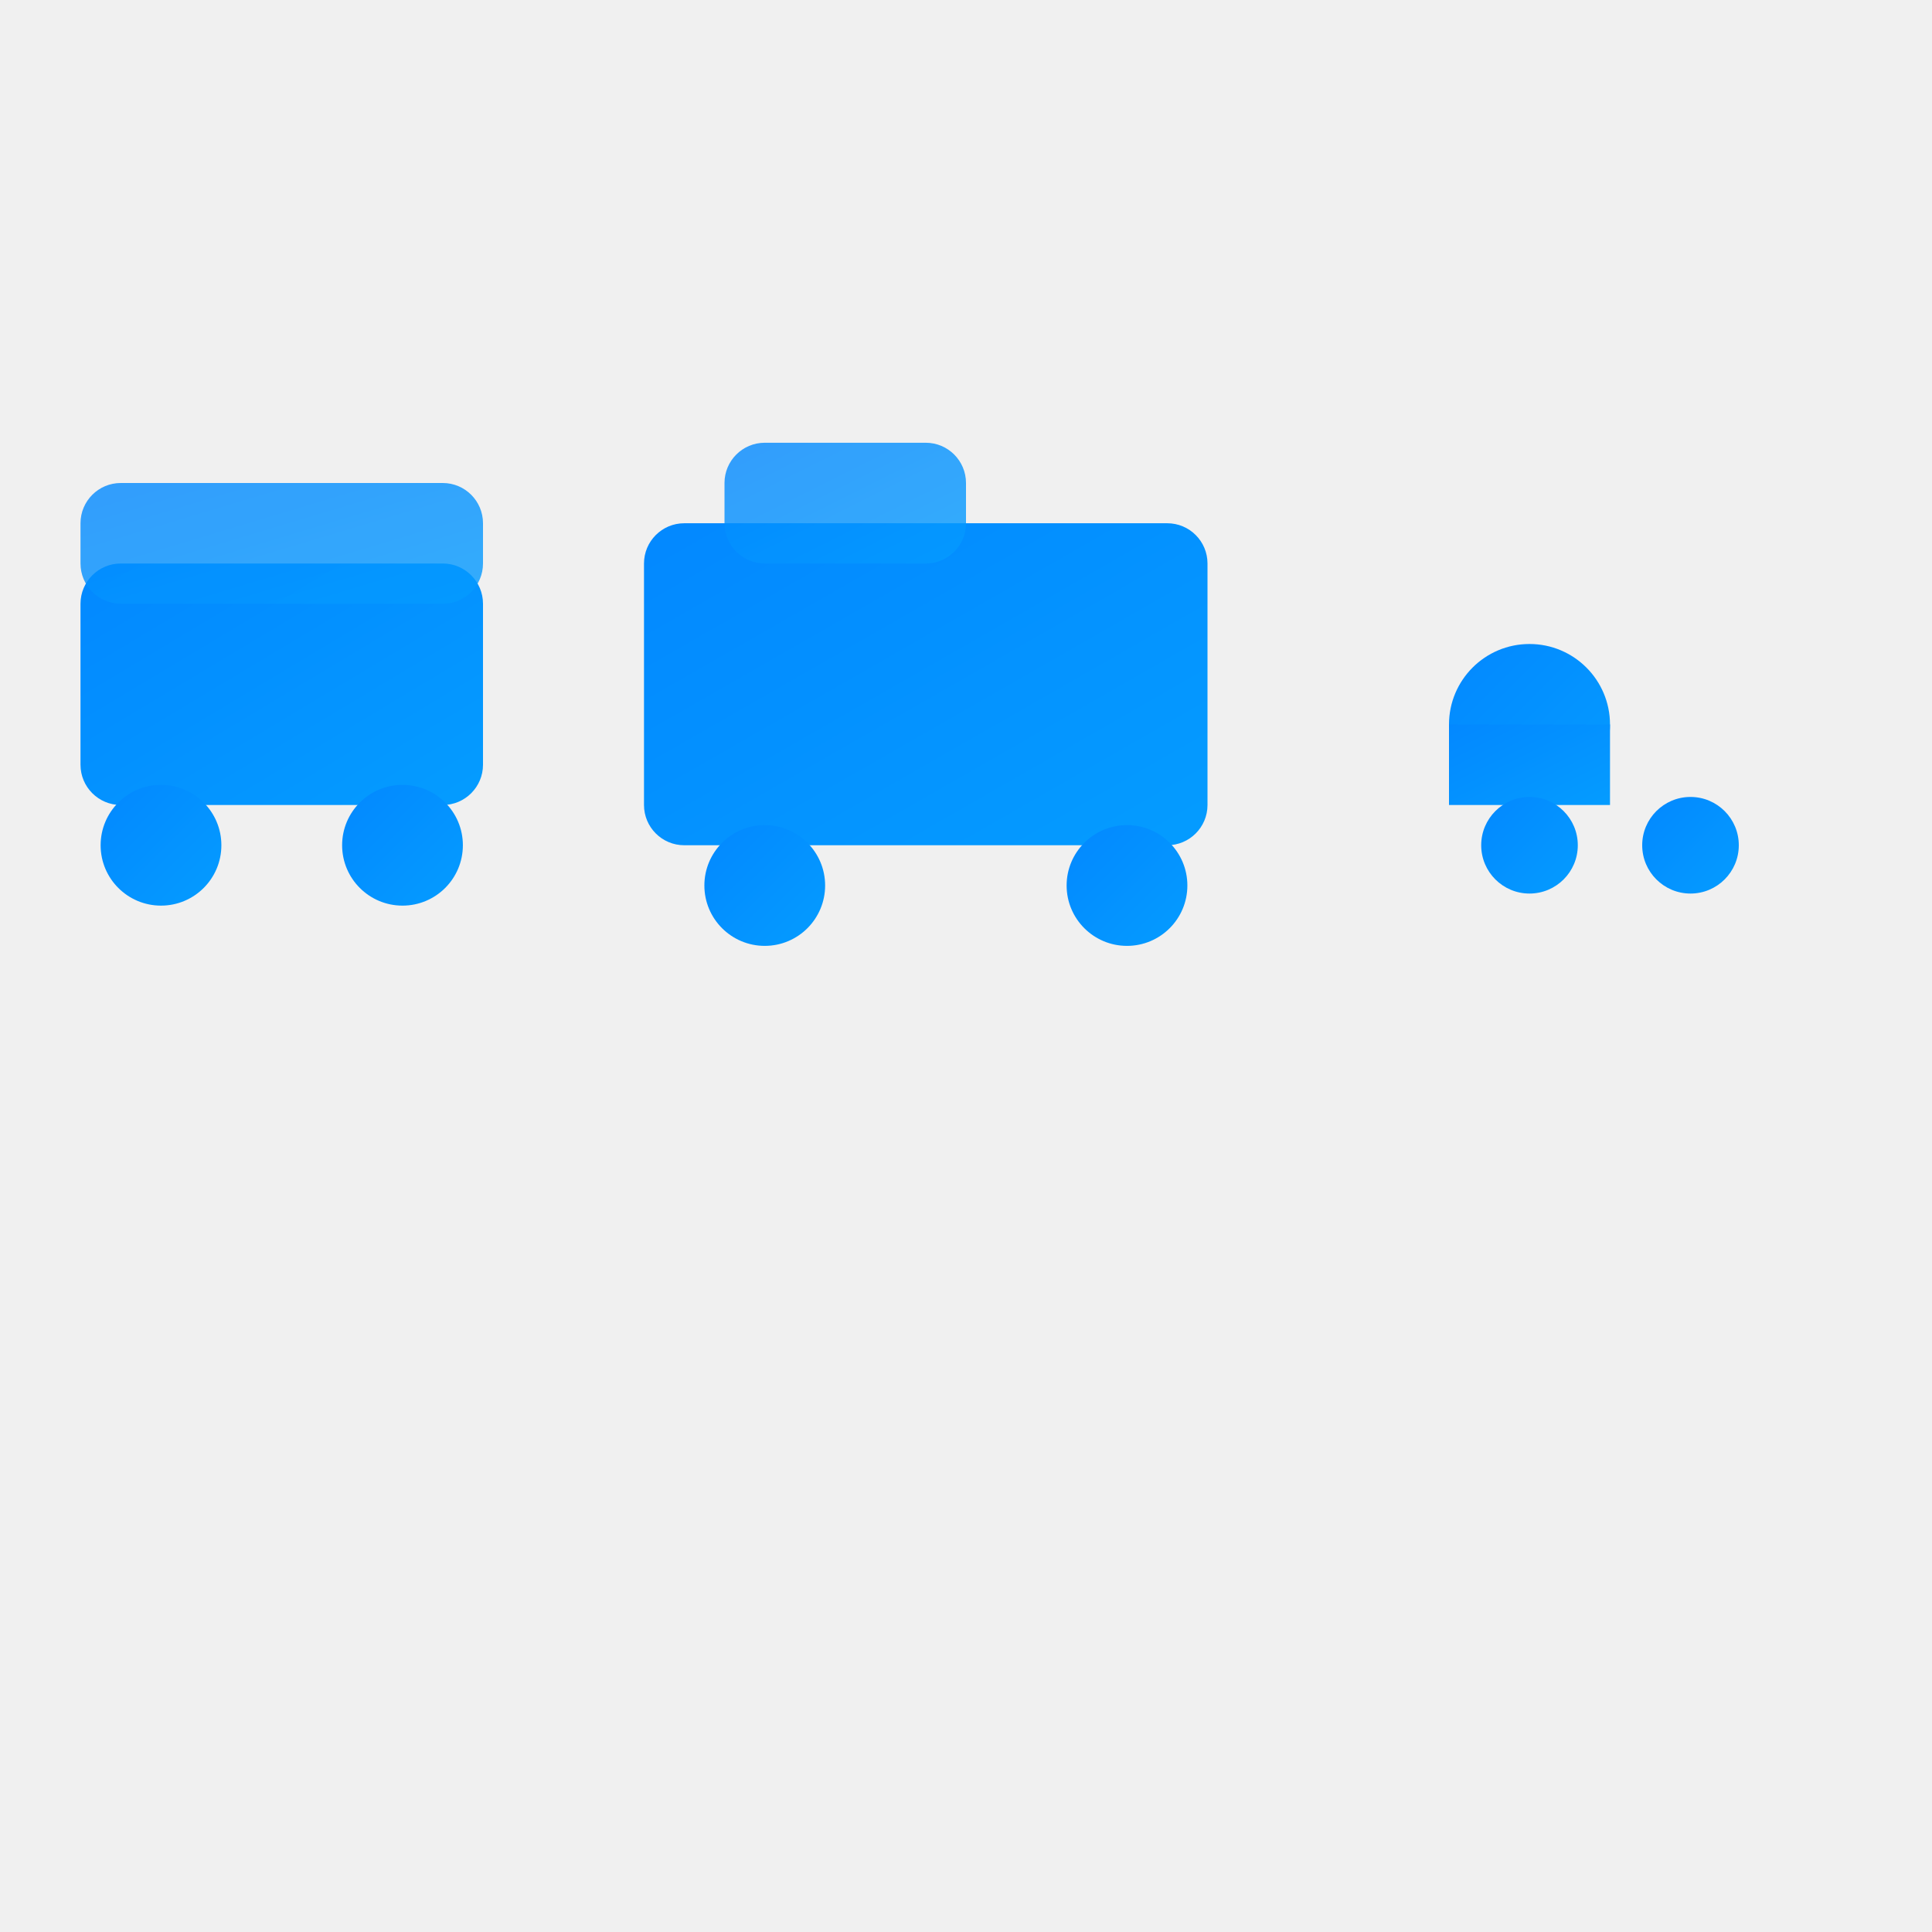
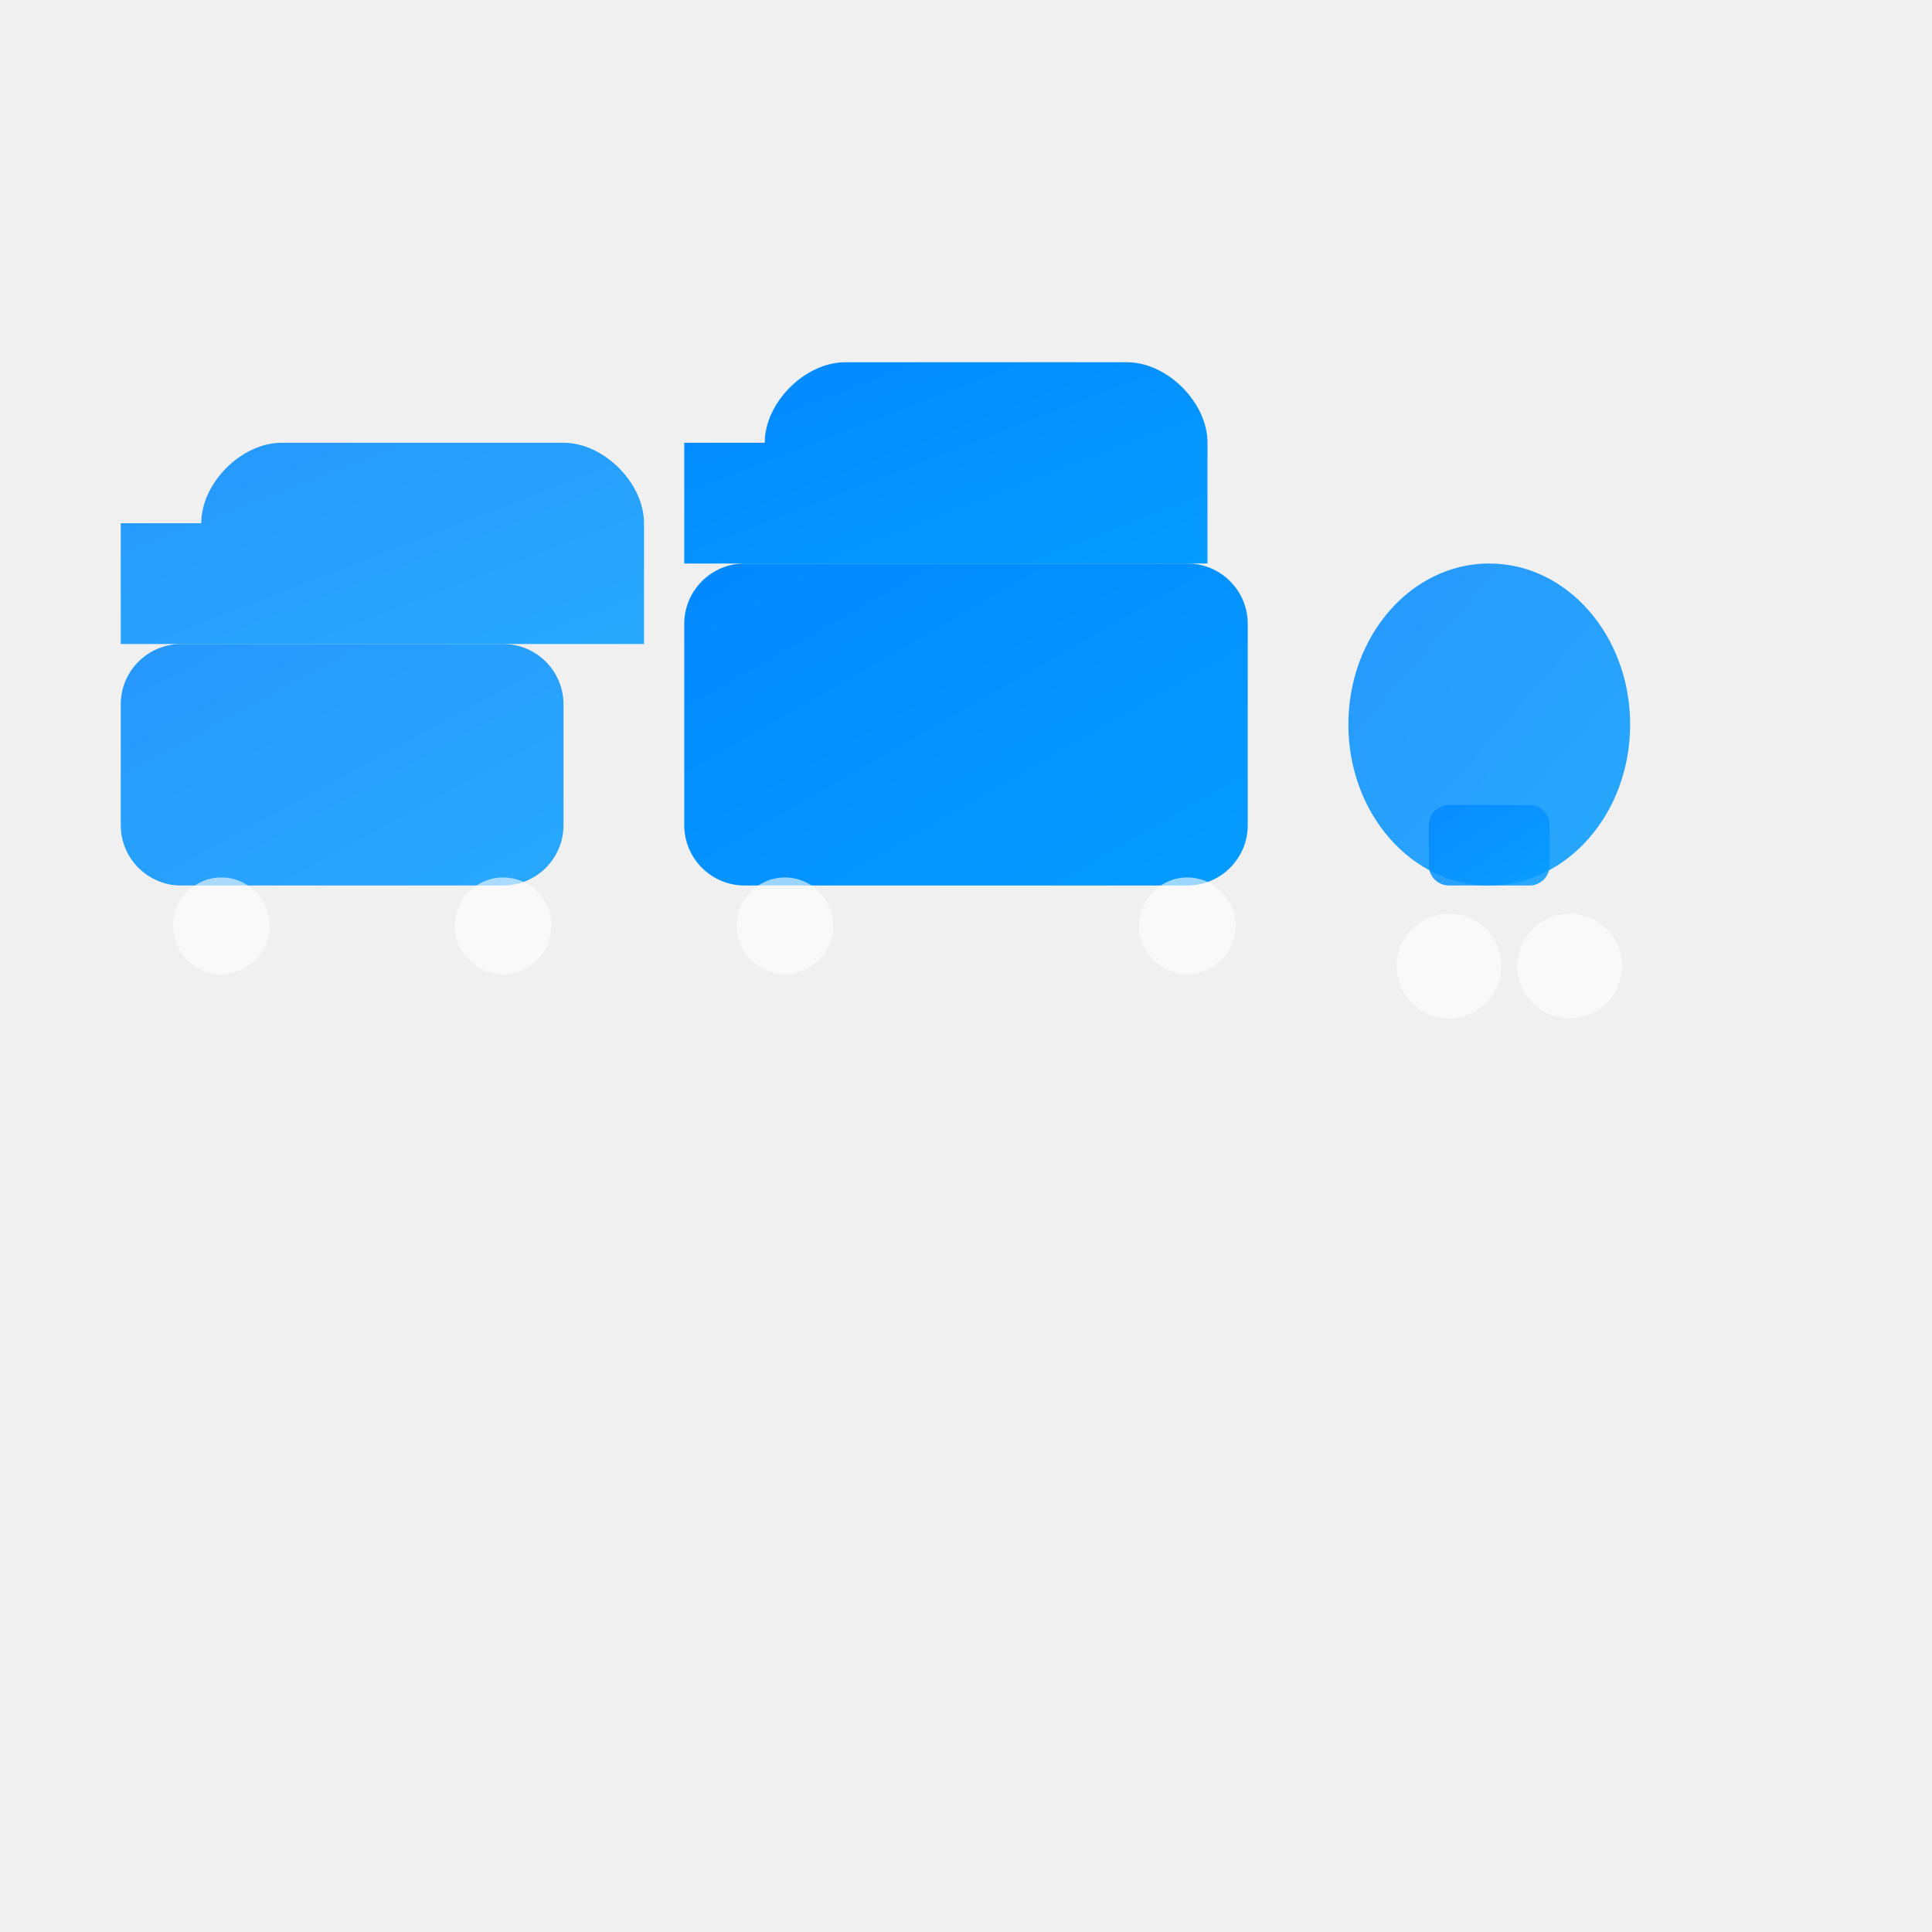
<svg xmlns="http://www.w3.org/2000/svg" width="48" height="48" viewBox="0 0 48 48" fill="none">
  <defs>
-     <linearGradient id="vehicle-grad" x1="0%" y1="0%" x2="100%" y2="100%">
+     <linearGradient id="grad3" x1="0%" y1="0%" x2="100%" y2="100%">
      <stop offset="0%" style="stop-color:#0388ff;stop-opacity:1" />
      <stop offset="100%" style="stop-color:#049cff;stop-opacity:1" />
    </linearGradient>
  </defs>
-   <rect x="2" y="14" width="10" height="6" rx="1" fill="url(#vehicle-grad)" />
-   <rect x="2" y="12" width="10" height="3" rx="1" fill="url(#vehicle-grad)" opacity="0.8" />
-   <circle cx="4" cy="21" r="1.5" fill="url(#vehicle-grad)" />
-   <circle cx="10" cy="21" r="1.5" fill="url(#vehicle-grad)" />
-   <rect x="16" y="13" width="14" height="8" rx="1" fill="url(#vehicle-grad)" />
-   <rect x="18" y="11" width="6" height="3" rx="1" fill="url(#vehicle-grad)" opacity="0.8" />
-   <circle cx="19" cy="22" r="1.5" fill="url(#vehicle-grad)" />
-   <circle cx="28" cy="22" r="1.5" fill="url(#vehicle-grad)" />
-   <circle cx="38" cy="18" r="2" fill="url(#vehicle-grad)" />
-   <path d="M36 20H40V18H36Z" fill="url(#vehicle-grad)" />
-   <circle cx="38" cy="21" r="1.2" fill="url(#vehicle-grad)" />
-   <circle cx="42" cy="21" r="1.2" fill="url(#vehicle-grad)" />
+   <rect x="3" y="16" width="11" height="6" rx="1.5" fill="url(#grad3)" opacity="0.85" />
+   <path d="M5 13C5 12 6 11 7 11H14C15 11 16 12 16 13V16H3V13Z" fill="url(#grad3)" opacity="0.85" />
+   <circle cx="5.5" cy="23" r="1.2" fill="white" opacity="0.6" />
+   <circle cx="12.5" cy="23" r="1.2" fill="white" opacity="0.6" />
+   <rect x="17" y="14" width="14" height="8" rx="1.5" fill="url(#grad3)" opacity="1" />
+   <path d="M19 11C19 10 20 9 21 9H28C29 9 30 10 30 11V14H17V11Z" fill="url(#grad3)" opacity="1" />
+   <circle cx="19.5" cy="23" r="1.2" fill="white" opacity="0.6" />
+   <circle cx="29.5" cy="23" r="1.2" fill="white" opacity="0.6" />
+   <ellipse cx="37" cy="18" rx="3.5" ry="4" fill="url(#grad3)" opacity="0.85" />
+   <rect x="35.5" y="20" width="3" height="2" rx="0.5" fill="url(#grad3)" opacity="0.85" />
+   <circle cx="36" cy="24" r="1.3" fill="white" opacity="0.6" />
+   <circle cx="39" cy="24" r="1.3" fill="white" opacity="0.6" />
+   <path d="M37 18V15" stroke="url(#grad3)" stroke-width="1" opacity="0.85" />
</svg>
